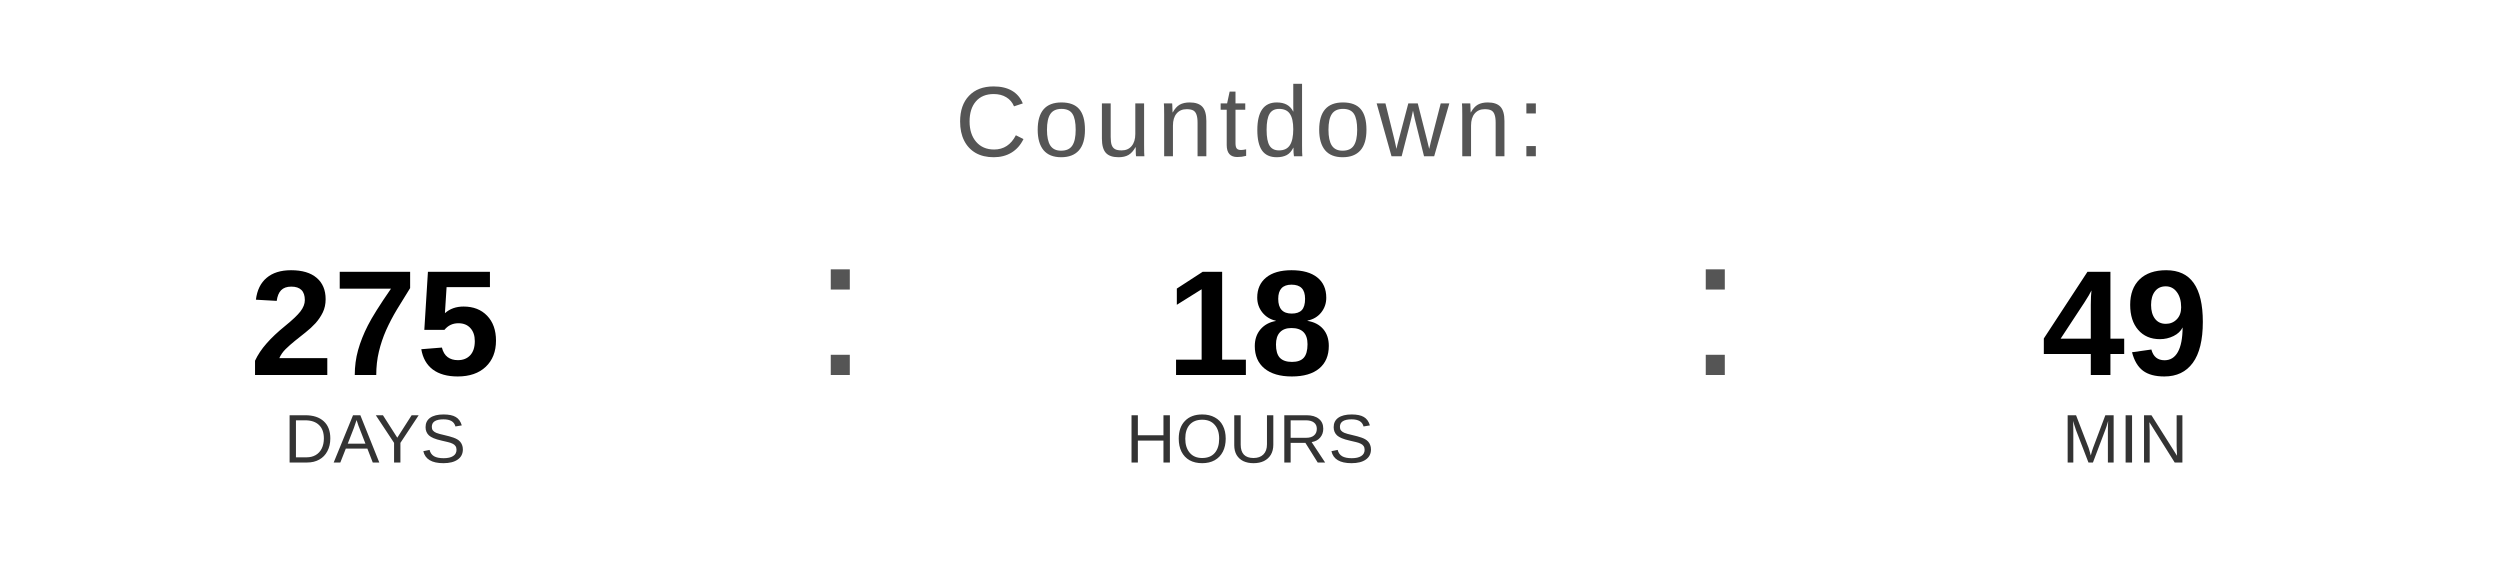
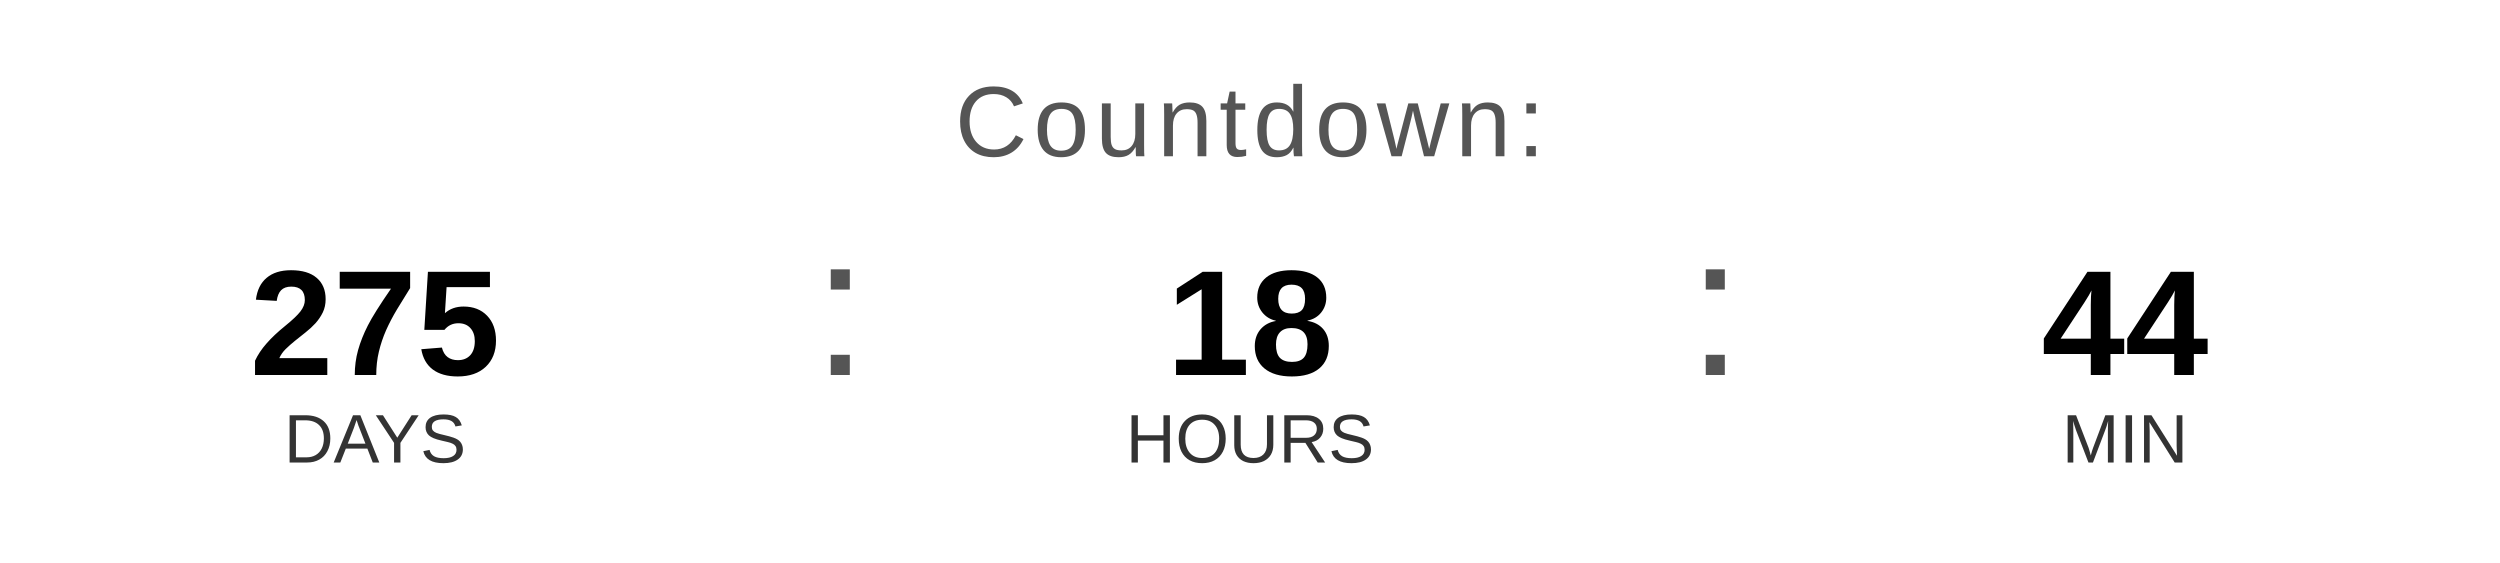
<svg xmlns="http://www.w3.org/2000/svg" width="400" height="90" viewBox="0 0 400 90">
  <text x="200" y="25" font-family="Arial, Helvetica, sans-serif" font-size="16" fill="#555555" text-anchor="middle" letter-spacing="1">
    Countdown:
  </text>
  <text x="60" y="60" font-family="Arial, Helvetica, sans-serif" font-size="24" font-weight="bold" fill="#000000" text-anchor="middle">275</text>
  <text x="60" y="74" font-family="Arial, Helvetica, sans-serif" font-size="11" fill="#333333" text-anchor="middle">DAYS</text>
  <text x="130" y="60" font-family="Arial, sans-serif" font-size="32" fill="#555555">:</text>
  <text x="200" y="60" font-family="Arial, Helvetica, sans-serif" font-size="24" font-weight="bold" fill="#000000" text-anchor="middle">18</text>
  <text x="200" y="74" font-family="Arial, Helvetica, sans-serif" font-size="11" fill="#333333" text-anchor="middle">HOURS</text>
  <text x="270" y="60" font-family="Arial, sans-serif" font-size="32" fill="#555555">:</text>
-   <text x="340" y="60" font-family="Arial, Helvetica, sans-serif" font-size="24" font-weight="bold" fill="#000000" text-anchor="middle">49</text>
+   <text x="340" y="60" font-family="Arial, Helvetica, sans-serif" font-size="24" font-weight="bold" fill="#000000" text-anchor="middle">44</text>
  <text x="340" y="74" font-family="Arial, Helvetica, sans-serif" font-size="11" fill="#333333" text-anchor="middle">MIN</text>
</svg>
